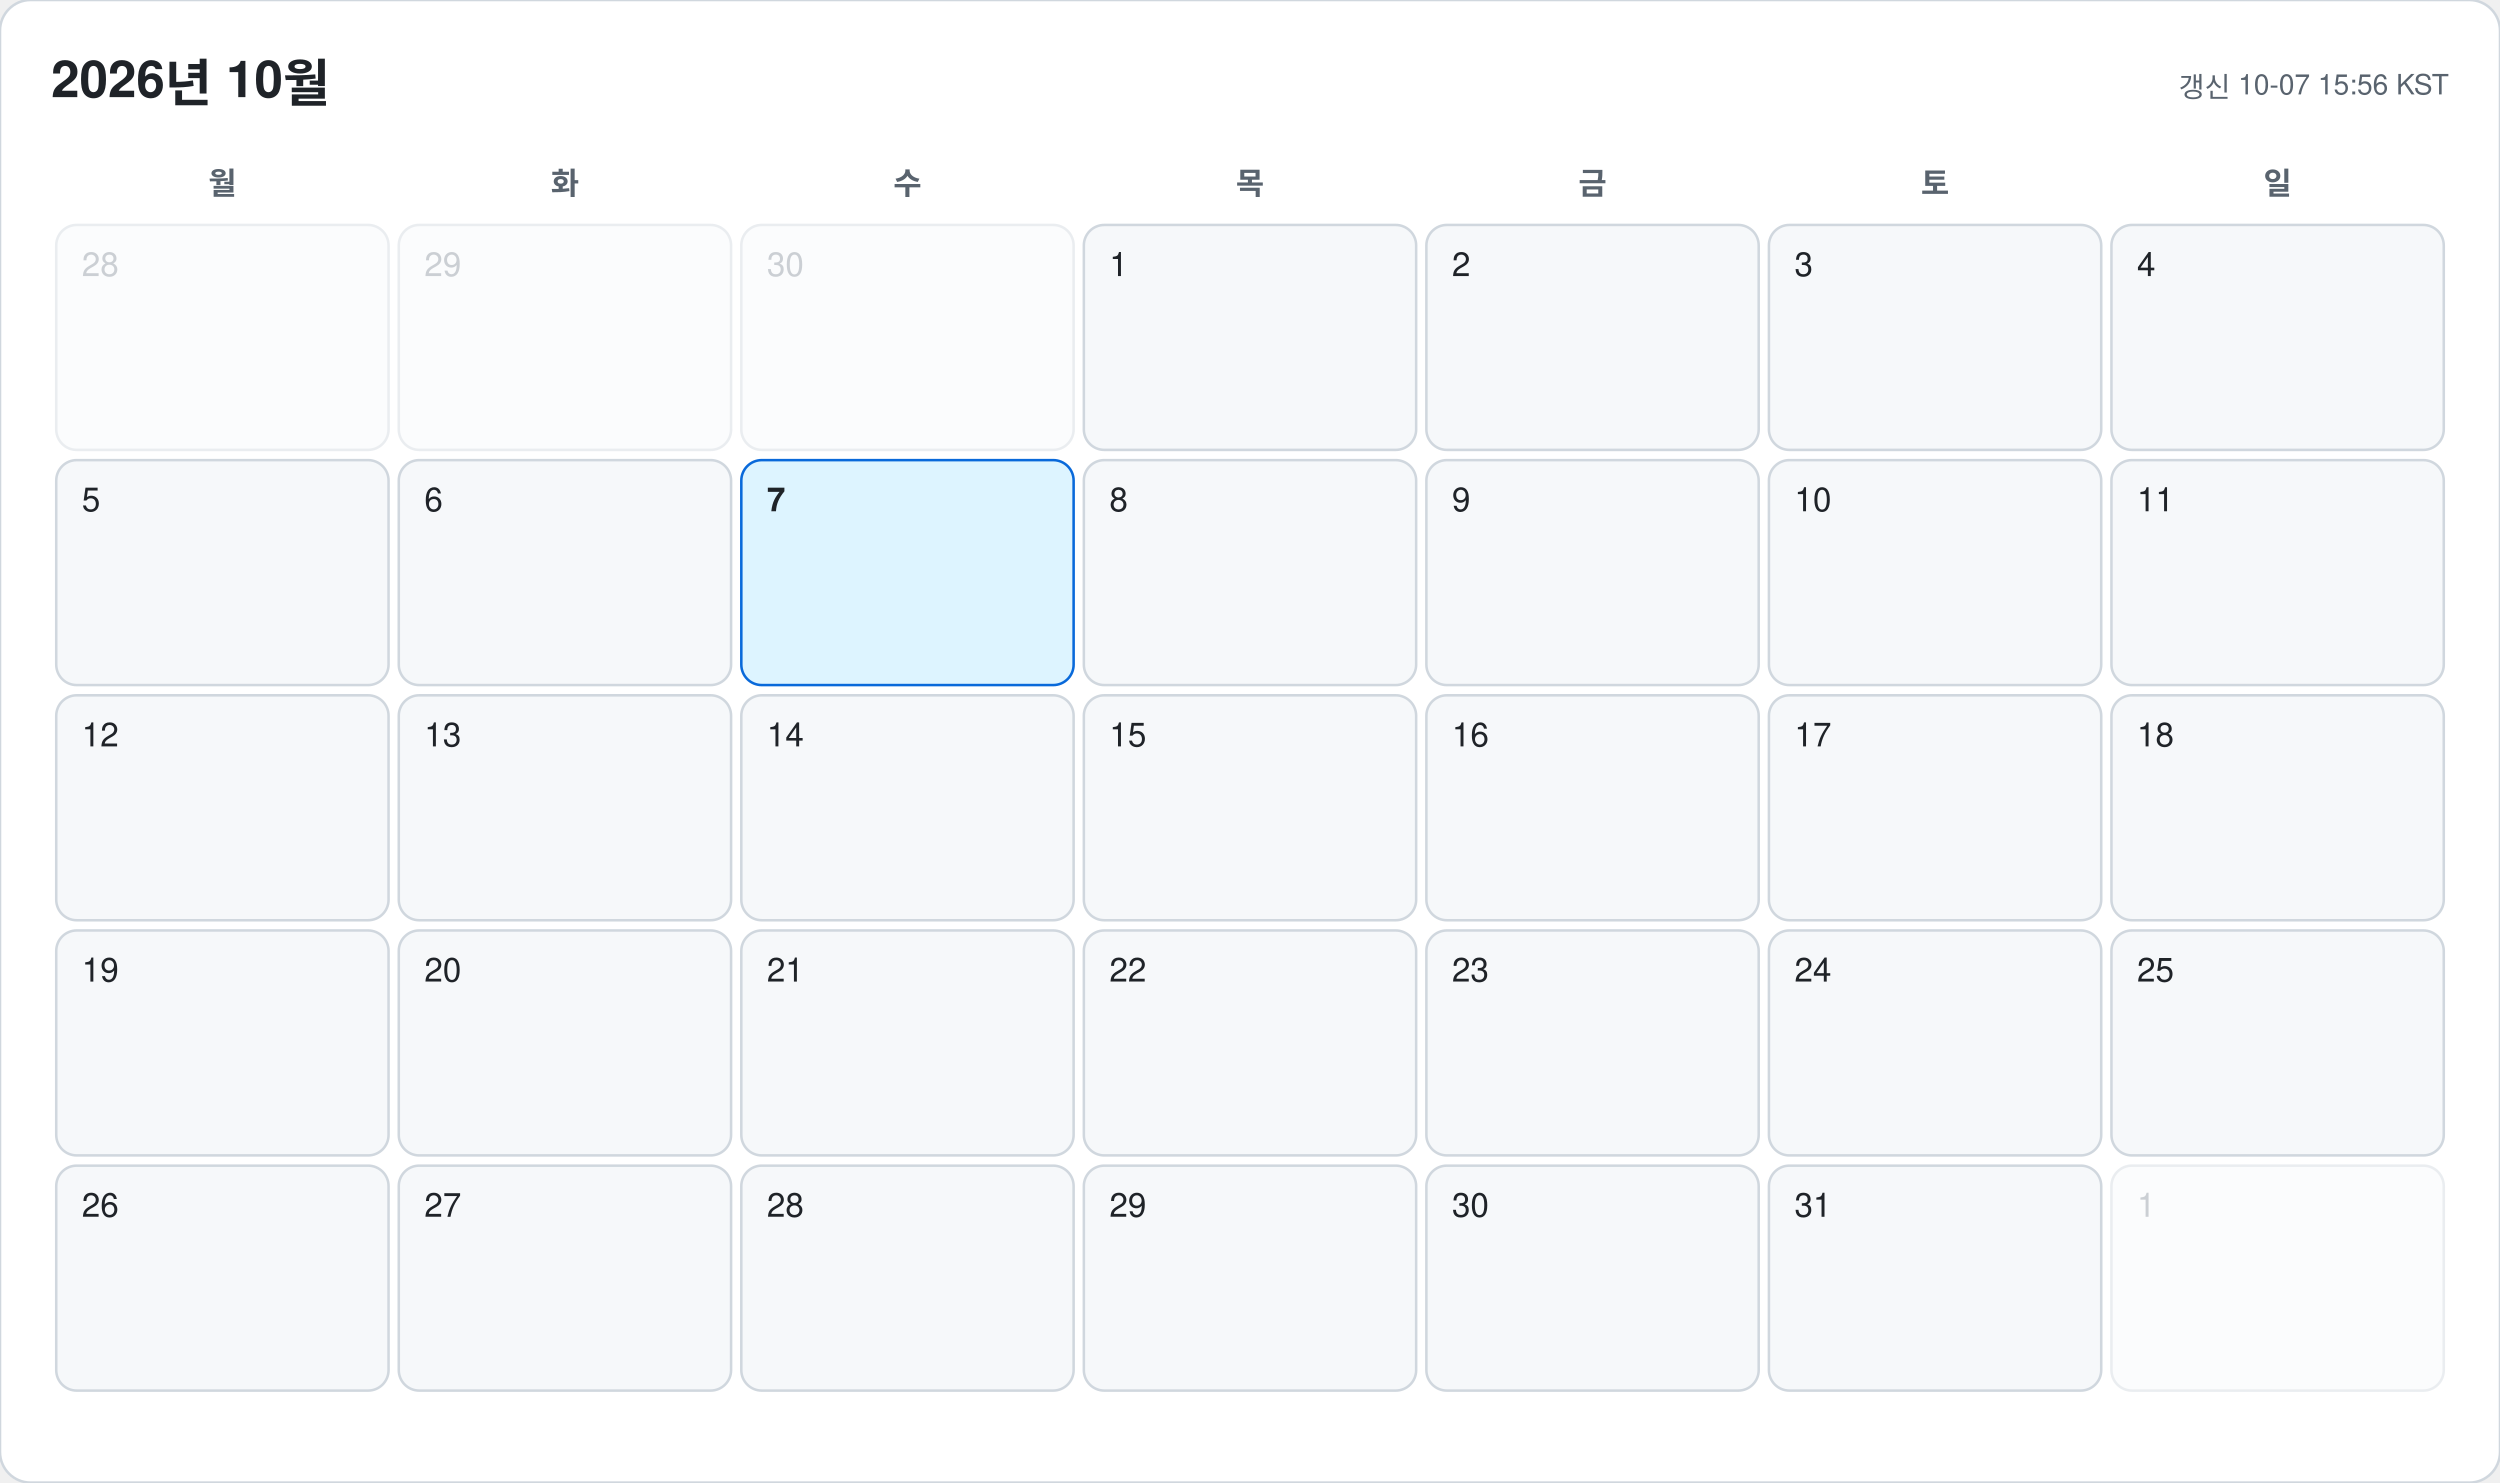
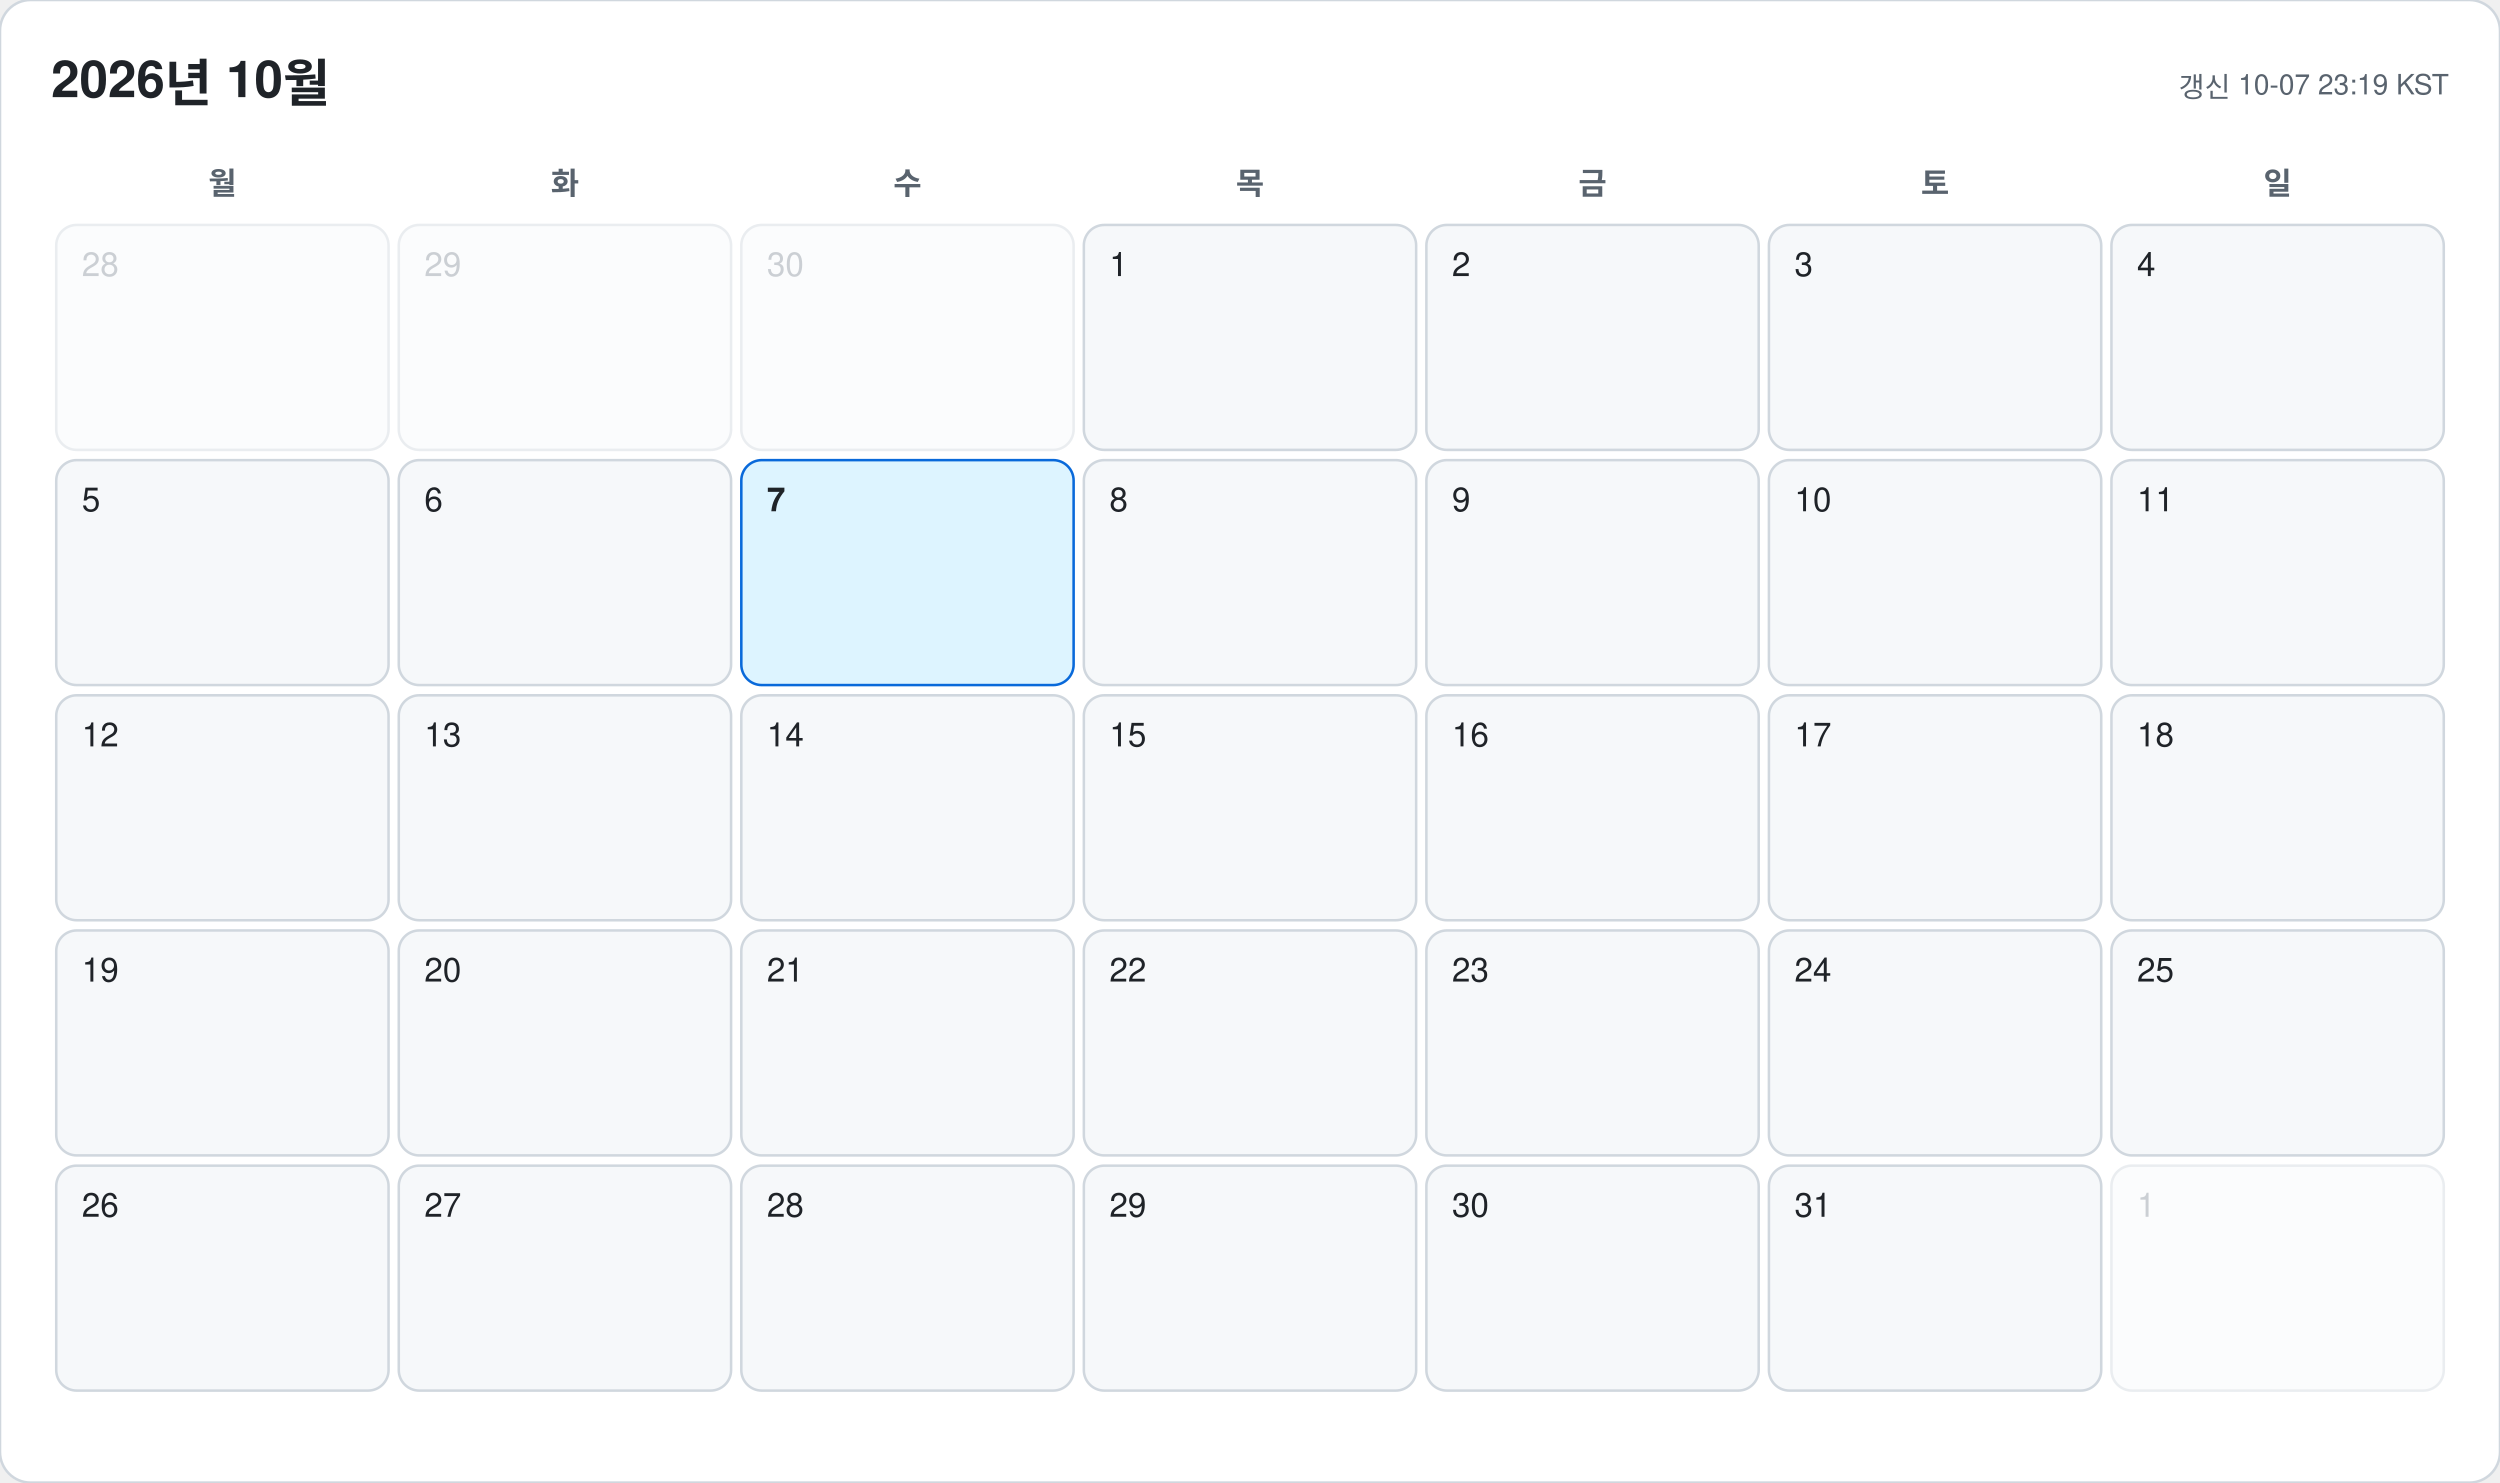
<svg xmlns="http://www.w3.org/2000/svg" width="978" height="580" viewBox="0 0 978 580" font-family="-apple-system, BlinkMacSystemFont, 'Segoe UI', 'Malgun Gothic', 'Apple SD Gothic Neo', 'Noto Sans KR', Helvetica, Arial, sans-serif">
  <rect width="978" height="580" rx="12" fill="#ffffff" stroke="#d0d7de" />
  <text x="20" y="38" font-size="20" font-weight="700" fill="#1f2328">2026년 10월</text>
-   <text x="958" y="38" font-size="11" text-anchor="end" fill="#59636e">갱신 10-07 15:56 KST</text>
+   <text x="958" y="38" font-size="11" text-anchor="end" fill="#59636e">갱신 10-07 23:19 KST</text>
  <text x="87" y="76" font-size="12" font-weight="600" text-anchor="middle" fill="#59636e">월</text>
  <text x="221" y="76" font-size="12" font-weight="600" text-anchor="middle" fill="#59636e">화</text>
  <text x="355" y="76" font-size="12" font-weight="600" text-anchor="middle" fill="#59636e">수</text>
  <text x="489" y="76" font-size="12" font-weight="600" text-anchor="middle" fill="#59636e">목</text>
  <text x="623" y="76" font-size="12" font-weight="600" text-anchor="middle" fill="#59636e">금</text>
  <text x="757" y="76" font-size="12" font-weight="600" text-anchor="middle" fill="#59636e">토</text>
  <text x="891" y="76" font-size="12" font-weight="600" text-anchor="middle" fill="#59636e">일</text>
  <g opacity="0.45">
    <rect x="22" y="88" width="130" height="88" rx="8" fill="#f6f8fa" stroke="#d0d7de" />
    <text x="32" y="108" font-size="13" font-weight="500" fill="#8c959f">28</text>
  </g>
  <g opacity="0.45">
    <rect x="156" y="88" width="130" height="88" rx="8" fill="#f6f8fa" stroke="#d0d7de" />
    <text x="166" y="108" font-size="13" font-weight="500" fill="#8c959f">29</text>
  </g>
  <g opacity="0.45">
    <rect x="290" y="88" width="130" height="88" rx="8" fill="#f6f8fa" stroke="#d0d7de" />
    <text x="300" y="108" font-size="13" font-weight="500" fill="#8c959f">30</text>
  </g>
  <g opacity="1">
    <rect x="424" y="88" width="130" height="88" rx="8" fill="#f6f8fa" stroke="#d0d7de" />
    <text x="434" y="108" font-size="13" font-weight="500" fill="#1f2328">1</text>
  </g>
  <g opacity="1">
    <rect x="558" y="88" width="130" height="88" rx="8" fill="#f6f8fa" stroke="#d0d7de" />
    <text x="568" y="108" font-size="13" font-weight="500" fill="#1f2328">2</text>
  </g>
  <g opacity="1">
    <rect x="692" y="88" width="130" height="88" rx="8" fill="#f6f8fa" stroke="#d0d7de" />
    <text x="702" y="108" font-size="13" font-weight="500" fill="#1f2328">3</text>
  </g>
  <g opacity="1">
    <rect x="826" y="88" width="130" height="88" rx="8" fill="#f6f8fa" stroke="#d0d7de" />
    <text x="836" y="108" font-size="13" font-weight="500" fill="#1f2328">4</text>
  </g>
  <g opacity="1">
    <rect x="22" y="180" width="130" height="88" rx="8" fill="#f6f8fa" stroke="#d0d7de" />
    <text x="32" y="200" font-size="13" font-weight="500" fill="#1f2328">5</text>
  </g>
  <g opacity="1">
    <rect x="156" y="180" width="130" height="88" rx="8" fill="#f6f8fa" stroke="#d0d7de" />
    <text x="166" y="200" font-size="13" font-weight="500" fill="#1f2328">6</text>
  </g>
  <g opacity="1">
    <rect x="290" y="180" width="130" height="88" rx="8" fill="#ddf4ff" stroke="#0969da" />
    <text x="300" y="200" font-size="13" font-weight="700" fill="#1f2328">7</text>
  </g>
  <g opacity="1">
    <rect x="424" y="180" width="130" height="88" rx="8" fill="#f6f8fa" stroke="#d0d7de" />
    <text x="434" y="200" font-size="13" font-weight="500" fill="#1f2328">8</text>
  </g>
  <g opacity="1">
    <rect x="558" y="180" width="130" height="88" rx="8" fill="#f6f8fa" stroke="#d0d7de" />
    <text x="568" y="200" font-size="13" font-weight="500" fill="#1f2328">9</text>
  </g>
  <g opacity="1">
    <rect x="692" y="180" width="130" height="88" rx="8" fill="#f6f8fa" stroke="#d0d7de" />
    <text x="702" y="200" font-size="13" font-weight="500" fill="#1f2328">10</text>
  </g>
  <g opacity="1">
    <rect x="826" y="180" width="130" height="88" rx="8" fill="#f6f8fa" stroke="#d0d7de" />
    <text x="836" y="200" font-size="13" font-weight="500" fill="#1f2328">11</text>
  </g>
  <g opacity="1">
    <rect x="22" y="272" width="130" height="88" rx="8" fill="#f6f8fa" stroke="#d0d7de" />
    <text x="32" y="292" font-size="13" font-weight="500" fill="#1f2328">12</text>
  </g>
  <g opacity="1">
    <rect x="156" y="272" width="130" height="88" rx="8" fill="#f6f8fa" stroke="#d0d7de" />
    <text x="166" y="292" font-size="13" font-weight="500" fill="#1f2328">13</text>
  </g>
  <g opacity="1">
    <rect x="290" y="272" width="130" height="88" rx="8" fill="#f6f8fa" stroke="#d0d7de" />
    <text x="300" y="292" font-size="13" font-weight="500" fill="#1f2328">14</text>
  </g>
  <g opacity="1">
    <rect x="424" y="272" width="130" height="88" rx="8" fill="#f6f8fa" stroke="#d0d7de" />
    <text x="434" y="292" font-size="13" font-weight="500" fill="#1f2328">15</text>
  </g>
  <g opacity="1">
    <rect x="558" y="272" width="130" height="88" rx="8" fill="#f6f8fa" stroke="#d0d7de" />
    <text x="568" y="292" font-size="13" font-weight="500" fill="#1f2328">16</text>
  </g>
  <g opacity="1">
    <rect x="692" y="272" width="130" height="88" rx="8" fill="#f6f8fa" stroke="#d0d7de" />
    <text x="702" y="292" font-size="13" font-weight="500" fill="#1f2328">17</text>
  </g>
  <g opacity="1">
    <rect x="826" y="272" width="130" height="88" rx="8" fill="#f6f8fa" stroke="#d0d7de" />
    <text x="836" y="292" font-size="13" font-weight="500" fill="#1f2328">18</text>
  </g>
  <g opacity="1">
    <rect x="22" y="364" width="130" height="88" rx="8" fill="#f6f8fa" stroke="#d0d7de" />
    <text x="32" y="384" font-size="13" font-weight="500" fill="#1f2328">19</text>
  </g>
  <g opacity="1">
    <rect x="156" y="364" width="130" height="88" rx="8" fill="#f6f8fa" stroke="#d0d7de" />
    <text x="166" y="384" font-size="13" font-weight="500" fill="#1f2328">20</text>
  </g>
  <g opacity="1">
    <rect x="290" y="364" width="130" height="88" rx="8" fill="#f6f8fa" stroke="#d0d7de" />
    <text x="300" y="384" font-size="13" font-weight="500" fill="#1f2328">21</text>
  </g>
  <g opacity="1">
    <rect x="424" y="364" width="130" height="88" rx="8" fill="#f6f8fa" stroke="#d0d7de" />
    <text x="434" y="384" font-size="13" font-weight="500" fill="#1f2328">22</text>
  </g>
  <g opacity="1">
    <rect x="558" y="364" width="130" height="88" rx="8" fill="#f6f8fa" stroke="#d0d7de" />
    <text x="568" y="384" font-size="13" font-weight="500" fill="#1f2328">23</text>
  </g>
  <g opacity="1">
    <rect x="692" y="364" width="130" height="88" rx="8" fill="#f6f8fa" stroke="#d0d7de" />
    <text x="702" y="384" font-size="13" font-weight="500" fill="#1f2328">24</text>
  </g>
  <g opacity="1">
    <rect x="826" y="364" width="130" height="88" rx="8" fill="#f6f8fa" stroke="#d0d7de" />
    <text x="836" y="384" font-size="13" font-weight="500" fill="#1f2328">25</text>
  </g>
  <g opacity="1">
    <rect x="22" y="456" width="130" height="88" rx="8" fill="#f6f8fa" stroke="#d0d7de" />
    <text x="32" y="476" font-size="13" font-weight="500" fill="#1f2328">26</text>
  </g>
  <g opacity="1">
    <rect x="156" y="456" width="130" height="88" rx="8" fill="#f6f8fa" stroke="#d0d7de" />
    <text x="166" y="476" font-size="13" font-weight="500" fill="#1f2328">27</text>
  </g>
  <g opacity="1">
    <rect x="290" y="456" width="130" height="88" rx="8" fill="#f6f8fa" stroke="#d0d7de" />
    <text x="300" y="476" font-size="13" font-weight="500" fill="#1f2328">28</text>
  </g>
  <g opacity="1">
    <rect x="424" y="456" width="130" height="88" rx="8" fill="#f6f8fa" stroke="#d0d7de" />
    <text x="434" y="476" font-size="13" font-weight="500" fill="#1f2328">29</text>
  </g>
  <g opacity="1">
    <rect x="558" y="456" width="130" height="88" rx="8" fill="#f6f8fa" stroke="#d0d7de" />
    <text x="568" y="476" font-size="13" font-weight="500" fill="#1f2328">30</text>
  </g>
  <g opacity="1">
    <rect x="692" y="456" width="130" height="88" rx="8" fill="#f6f8fa" stroke="#d0d7de" />
    <text x="702" y="476" font-size="13" font-weight="500" fill="#1f2328">31</text>
  </g>
  <g opacity="0.45">
    <rect x="826" y="456" width="130" height="88" rx="8" fill="#f6f8fa" stroke="#d0d7de" />
    <text x="836" y="476" font-size="13" font-weight="500" fill="#8c959f">1</text>
  </g>
</svg>
